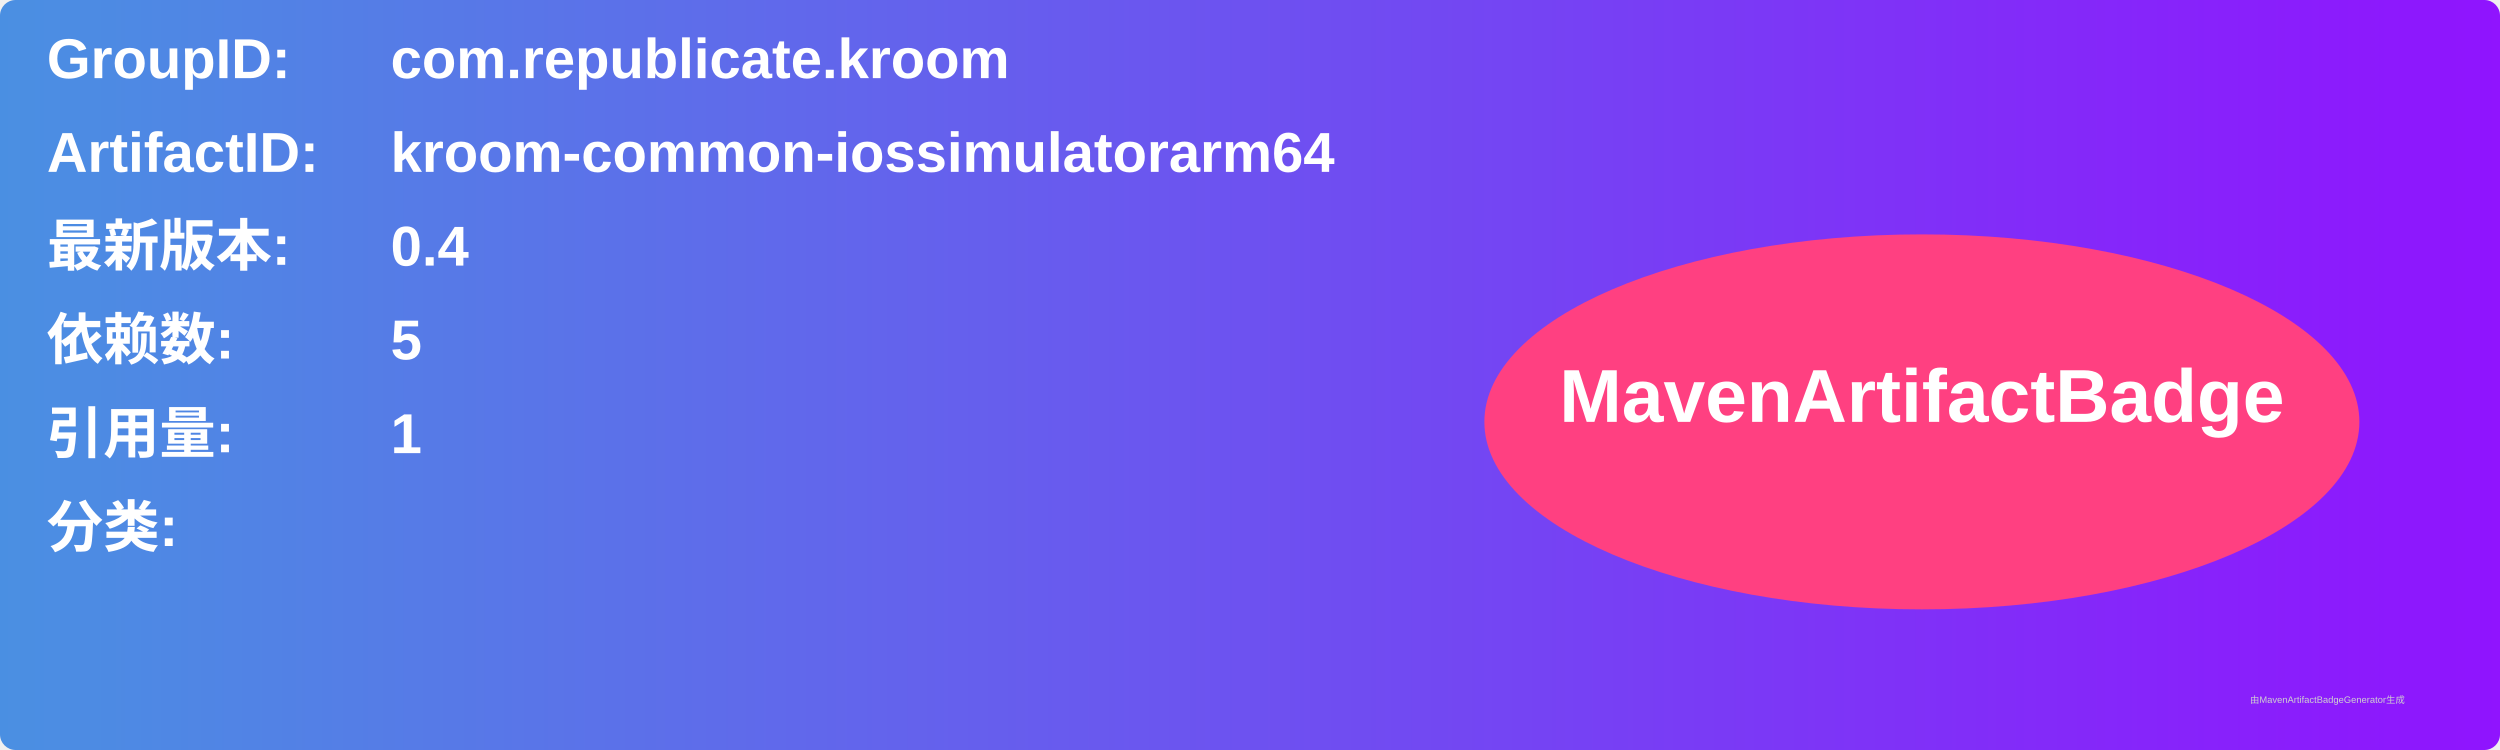
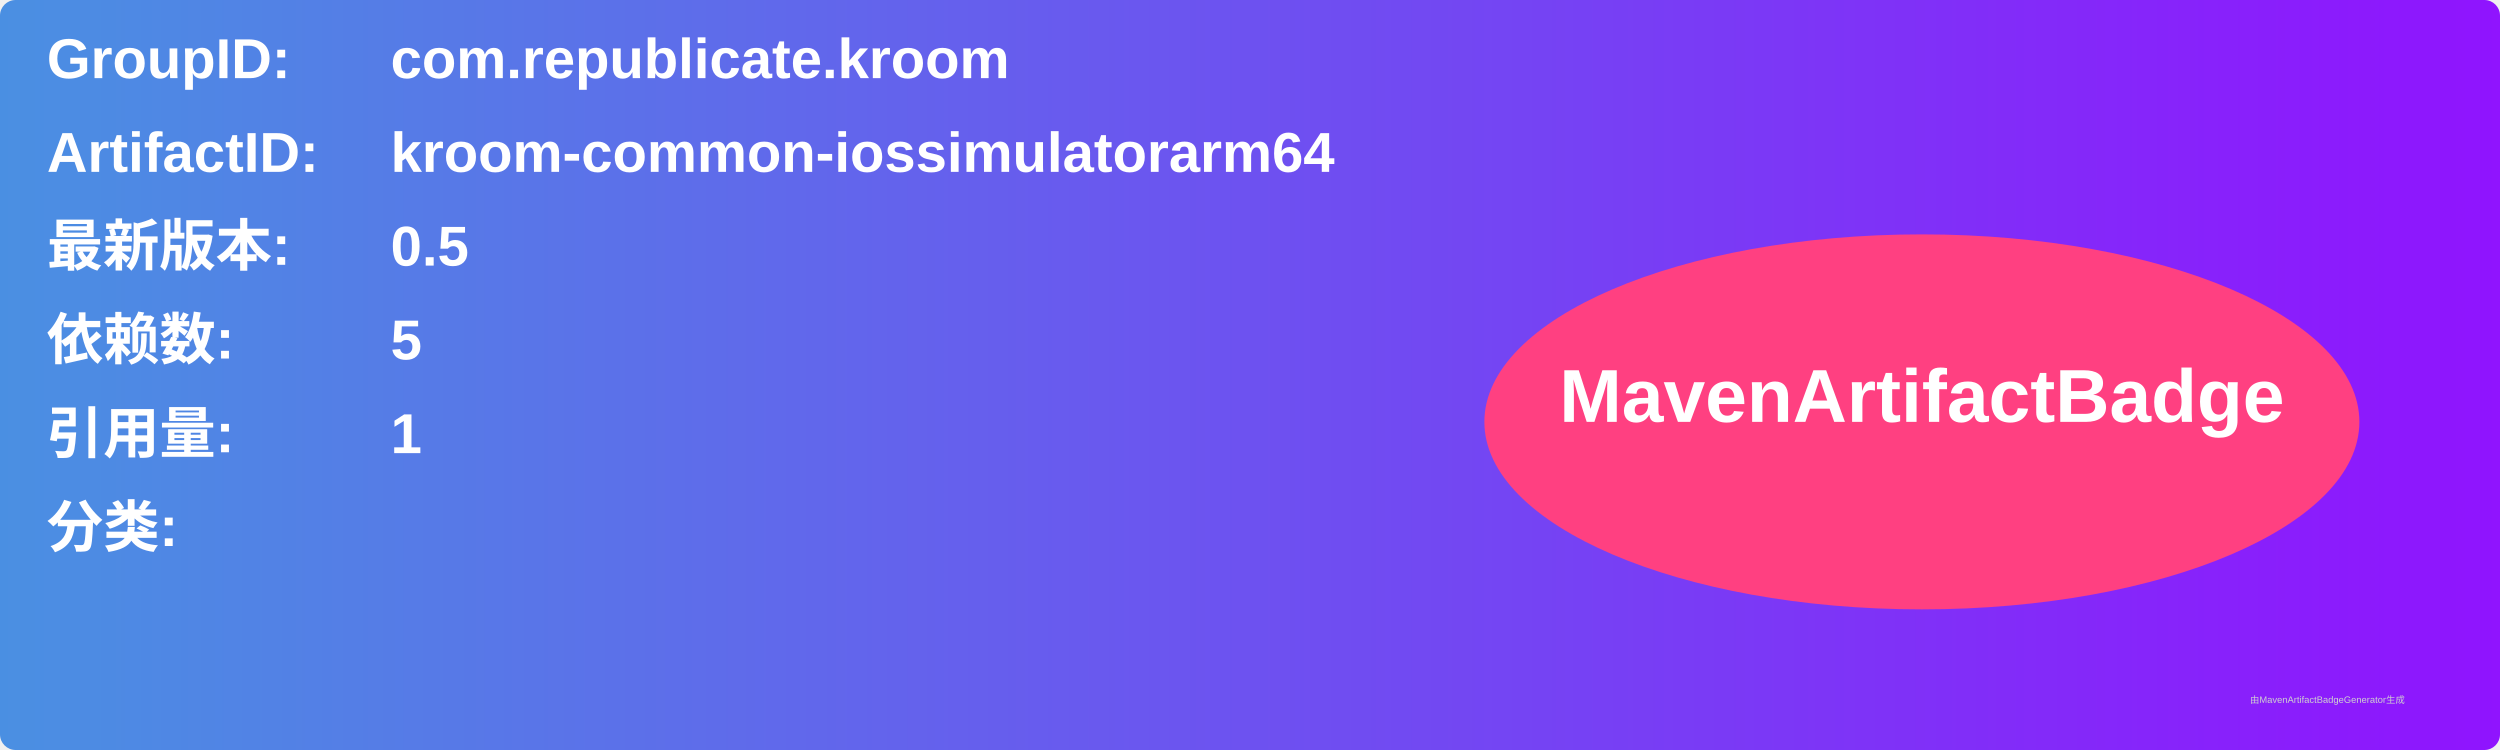
<svg xmlns="http://www.w3.org/2000/svg" width="800" height="240" viewBox="0 0 800 240">
  <linearGradient id="grad" x1="0%" y1="0%" x2="100%" y2="0%">
    <stop offset="0%" stop-color="#4a90e2" />
    <stop offset="100%" stop-color="#9013fe" />
  </linearGradient>
  <rect width="100%" height="100%" rx="5" ry="5" fill="url(#grad)" />
  <g transform="translate(15, 15)">
    <text x="0" y="10" font-family="Arial" font-size="18" fill="white" font-weight="bold" width="260">GroupID:</text>
    <text x="110" y="10" font-family="Arial" font-size="18" fill="white" font-weight="bold" width="460">com.republicate.kroom</text>
    <text x="0" y="40" font-family="Arial" font-size="18" fill="white" font-weight="bold" width="260">ArtifactID:</text>
    <text x="110" y="40" font-family="Arial" font-size="18" fill="white" font-weight="bold" width="460">kroom-common-iossimulatorarm64</text>
    <text x="0" y="70" font-family="Arial" font-size="18" fill="white" font-weight="bold">最新版本:</text>
    <text x="110" y="70" font-family="Arial" font-size="18" fill="white" font-weight="bold">
-       <tspan font-weight="bold">0.4</tspan>
+       <tspan font-weight="bold">0.5</tspan>
    </text>
    <text x="0" y="100" font-family="Arial" font-size="18" fill="white" font-weight="bold">依赖数: </text>
    <text x="110" y="100" font-family="Arial" font-size="18" fill="white">
      <tspan font-weight="bold">5</tspan>
    </text>
    <text x="0" y="130" font-family="Arial" font-size="18" fill="white" font-weight="bold">引用量: </text>
    <text x="110" y="130" font-family="Arial" font-size="18" fill="white">
      <tspan font-weight="bold">1</tspan>
    </text>
    <text x="0" y="160" font-family="Arial" font-size="18" fill="white" font-weight="bold">分类:</text>
    <text x="10" y="190" font-family="Arial" font-size="10" fill="white">
      <tspan font-weight="bold" />
    </text>
    <ellipse cx="600" cy="120" rx="140" ry="60" fill="#ff4081" />
    <text x="600" y="120" text-anchor="middle" font-family="Arial" font-size="24" fill="white" font-weight="bold">MavenArtifactBadge</text>
  </g>
  <text x="720" y="225" font-family="Arial" font-size="3" fill="#d0d0d0">由MavenArtifactBadgeGenerator生成</text>
</svg>
